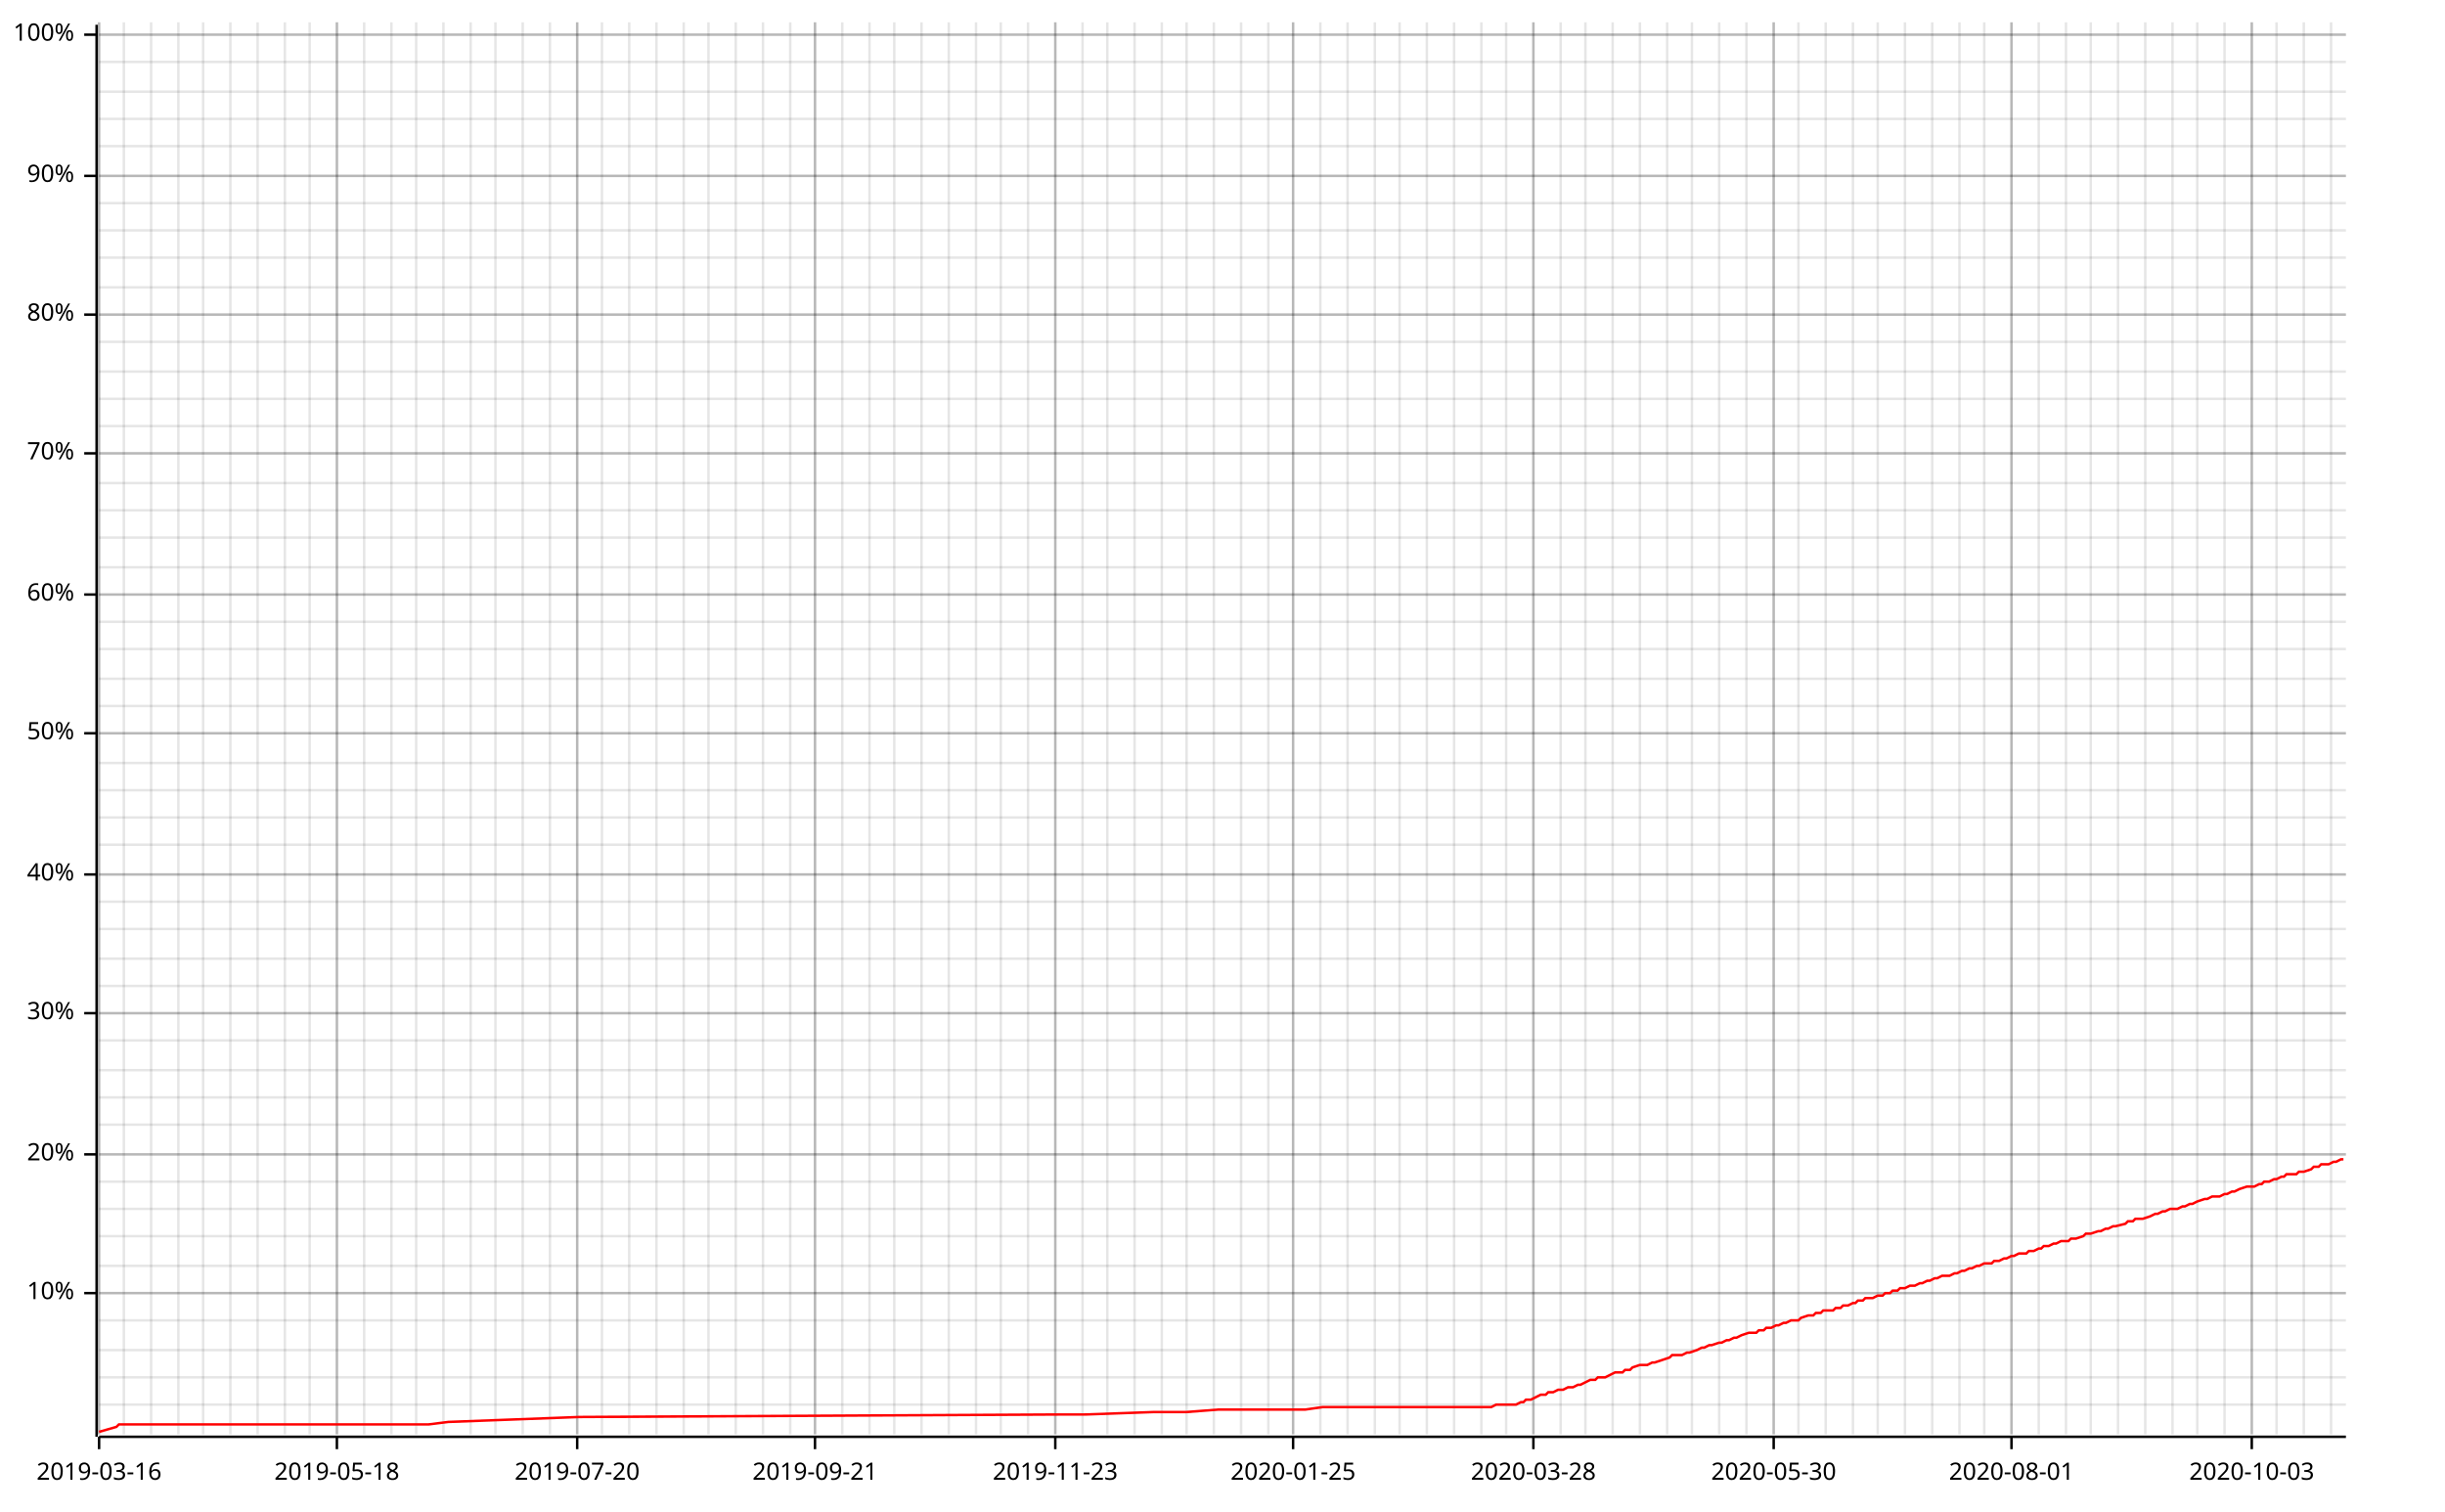
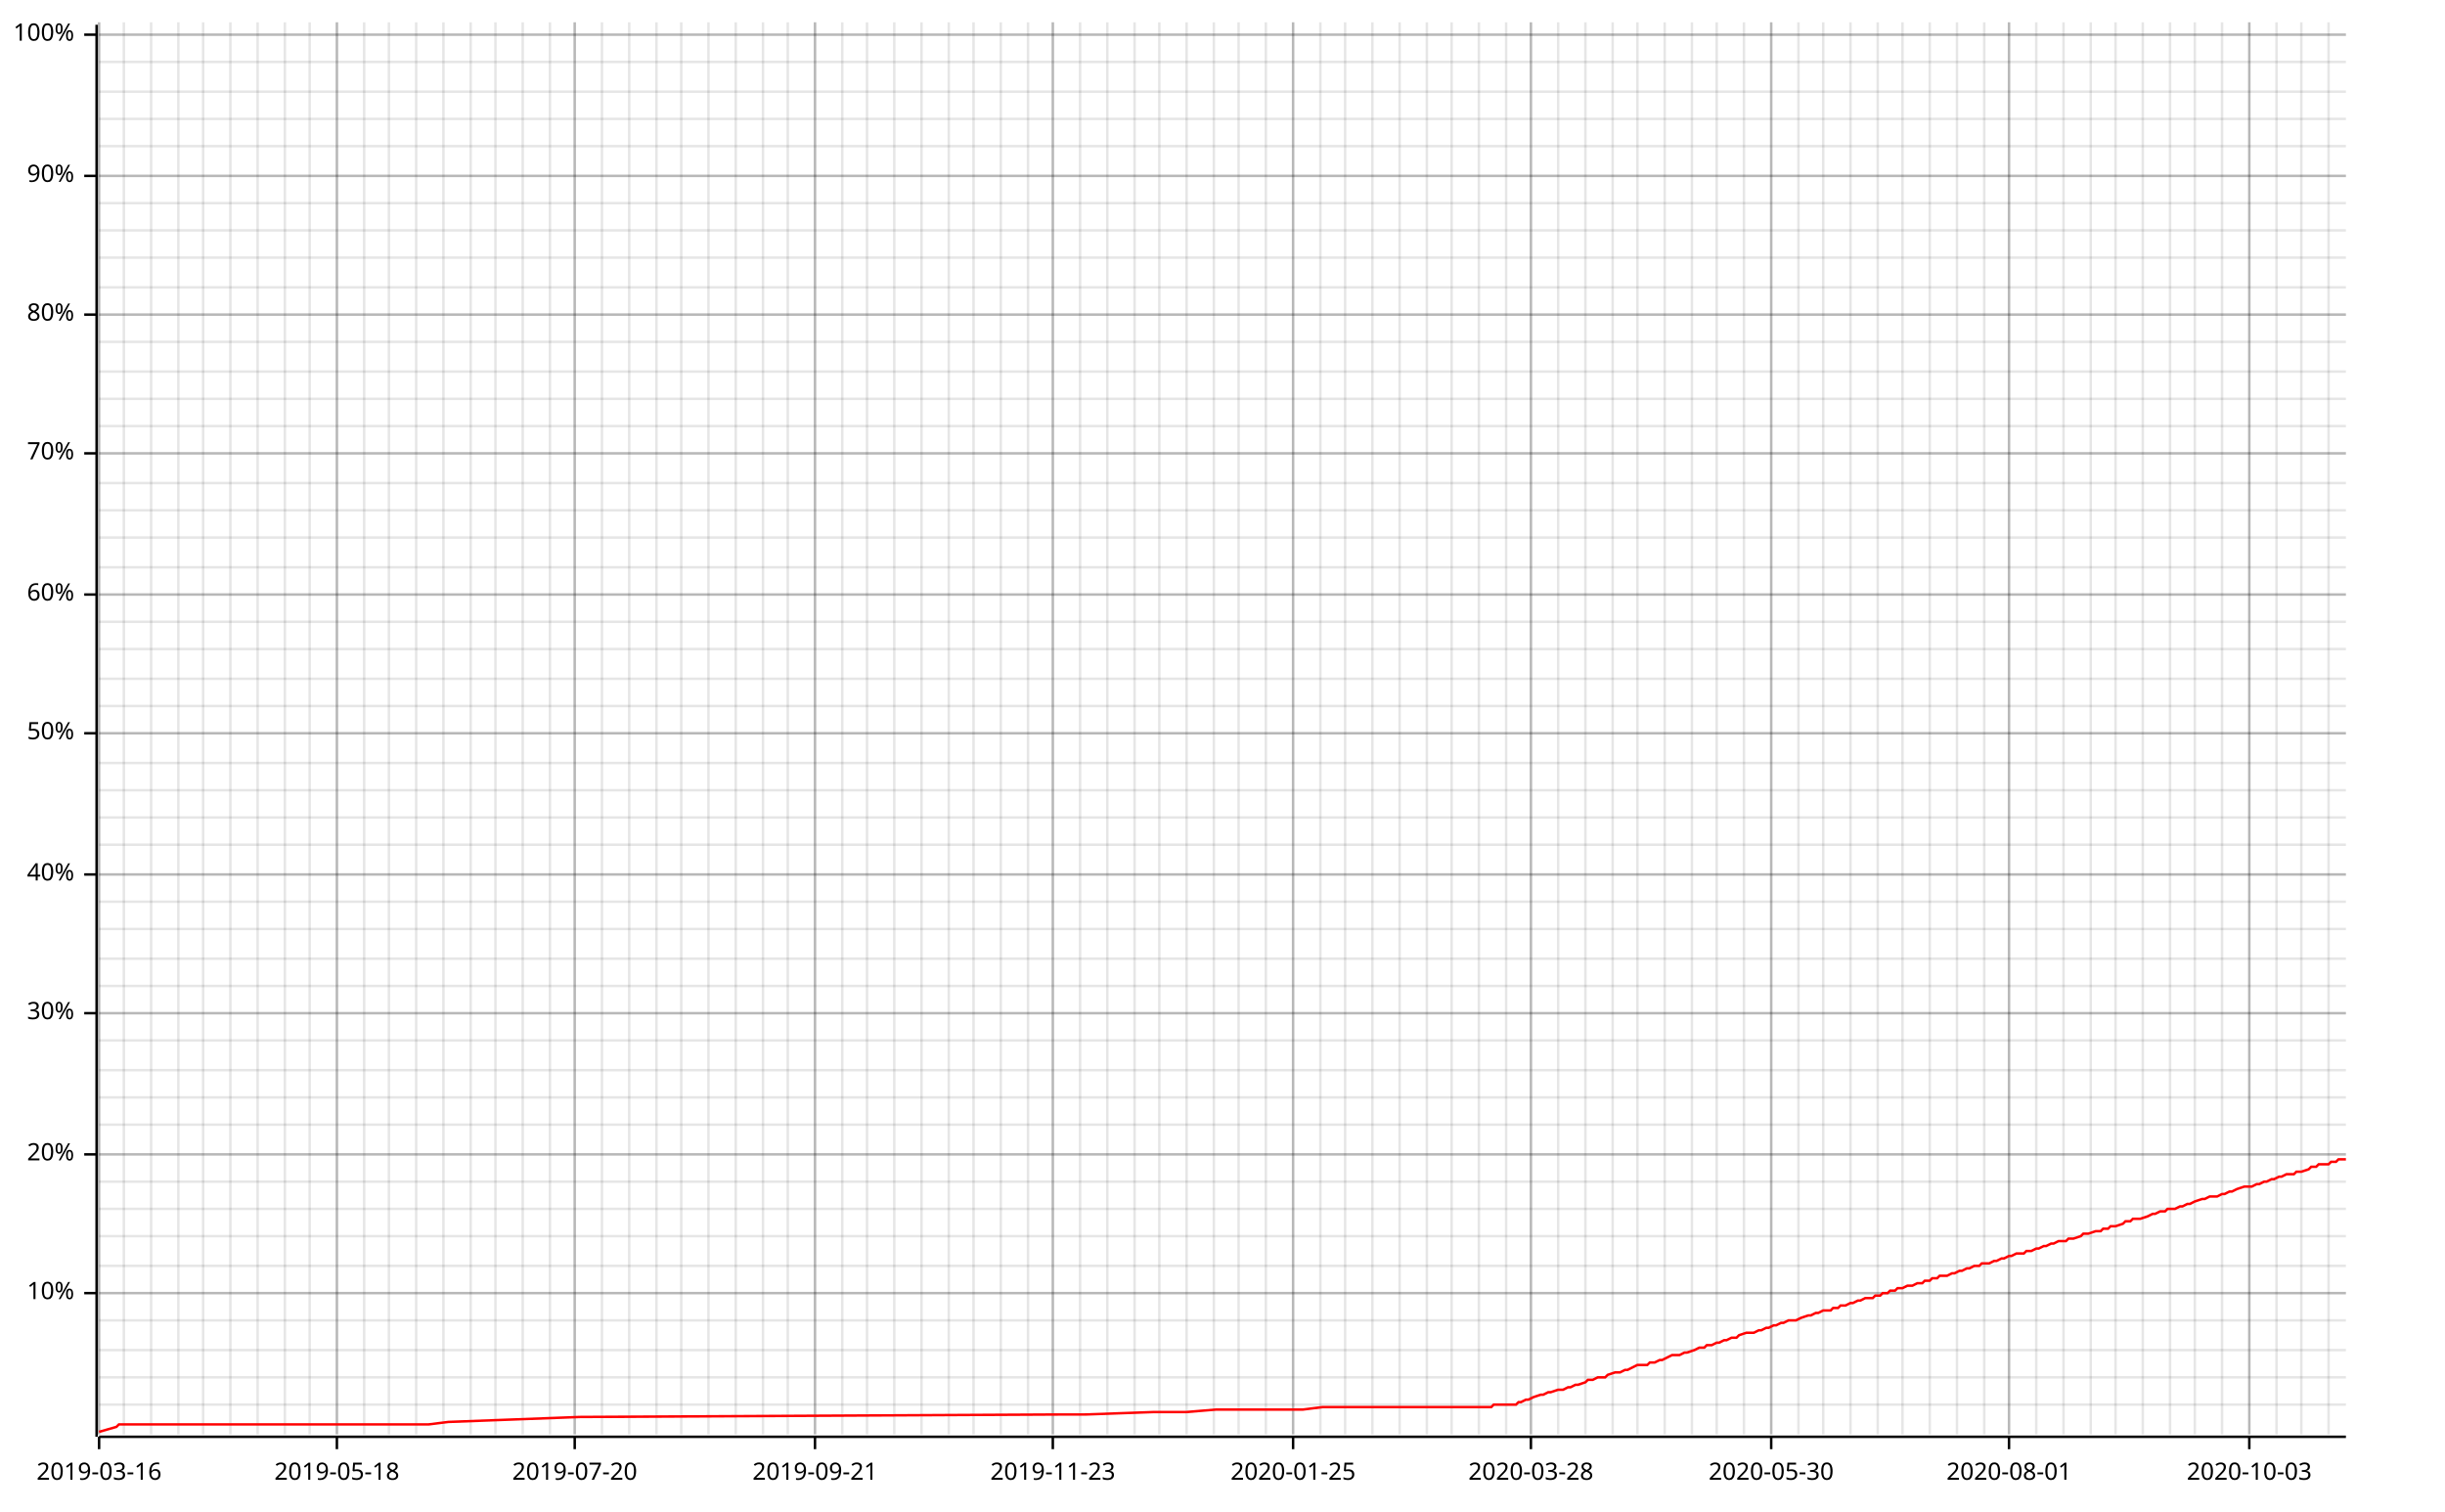
<svg xmlns="http://www.w3.org/2000/svg" width="987" height="610" viewBox="0 0 987 610">
  <line opacity="0.1" stroke="#000000" stroke-width="1" x1="40" y1="579" x2="40" y2="9" />
  <line opacity="0.1" stroke="#000000" stroke-width="1" x1="50" y1="579" x2="50" y2="9" />
  <line opacity="0.1" stroke="#000000" stroke-width="1" x1="61" y1="579" x2="61" y2="9" />
  <line opacity="0.1" stroke="#000000" stroke-width="1" x1="72" y1="579" x2="72" y2="9" />
  <line opacity="0.1" stroke="#000000" stroke-width="1" x1="82" y1="579" x2="82" y2="9" />
  <line opacity="0.1" stroke="#000000" stroke-width="1" x1="93" y1="579" x2="93" y2="9" />
  <line opacity="0.1" stroke="#000000" stroke-width="1" x1="104" y1="579" x2="104" y2="9" />
  <line opacity="0.1" stroke="#000000" stroke-width="1" x1="115" y1="579" x2="115" y2="9" />
  <line opacity="0.1" stroke="#000000" stroke-width="1" x1="125" y1="579" x2="125" y2="9" />
  <line opacity="0.1" stroke="#000000" stroke-width="1" x1="136" y1="579" x2="136" y2="9" />
  <line opacity="0.1" stroke="#000000" stroke-width="1" x1="147" y1="579" x2="147" y2="9" />
-   <line opacity="0.1" stroke="#000000" stroke-width="1" x1="158" y1="579" x2="158" y2="9" />
+   <line opacity="0.1" stroke="#000000" stroke-width="1" x1="157" y1="579" x2="157" y2="9" />
  <line opacity="0.1" stroke="#000000" stroke-width="1" x1="168" y1="579" x2="168" y2="9" />
  <line opacity="0.1" stroke="#000000" stroke-width="1" x1="179" y1="579" x2="179" y2="9" />
  <line opacity="0.1" stroke="#000000" stroke-width="1" x1="190" y1="579" x2="190" y2="9" />
  <line opacity="0.1" stroke="#000000" stroke-width="1" x1="200" y1="579" x2="200" y2="9" />
  <line opacity="0.1" stroke="#000000" stroke-width="1" x1="211" y1="579" x2="211" y2="9" />
  <line opacity="0.1" stroke="#000000" stroke-width="1" x1="222" y1="579" x2="222" y2="9" />
-   <line opacity="0.1" stroke="#000000" stroke-width="1" x1="233" y1="579" x2="233" y2="9" />
+   <line opacity="0.1" stroke="#000000" stroke-width="1" x1="232" y1="579" x2="232" y2="9" />
  <line opacity="0.1" stroke="#000000" stroke-width="1" x1="243" y1="579" x2="243" y2="9" />
  <line opacity="0.1" stroke="#000000" stroke-width="1" x1="254" y1="579" x2="254" y2="9" />
  <line opacity="0.1" stroke="#000000" stroke-width="1" x1="265" y1="579" x2="265" y2="9" />
-   <line opacity="0.1" stroke="#000000" stroke-width="1" x1="276" y1="579" x2="276" y2="9" />
+   <line opacity="0.1" stroke="#000000" stroke-width="1" x1="275" y1="579" x2="275" y2="9" />
  <line opacity="0.1" stroke="#000000" stroke-width="1" x1="286" y1="579" x2="286" y2="9" />
  <line opacity="0.1" stroke="#000000" stroke-width="1" x1="297" y1="579" x2="297" y2="9" />
  <line opacity="0.1" stroke="#000000" stroke-width="1" x1="308" y1="579" x2="308" y2="9" />
-   <line opacity="0.1" stroke="#000000" stroke-width="1" x1="319" y1="579" x2="319" y2="9" />
+   <line opacity="0.1" stroke="#000000" stroke-width="1" x1="318" y1="579" x2="318" y2="9" />
  <line opacity="0.1" stroke="#000000" stroke-width="1" x1="329" y1="579" x2="329" y2="9" />
  <line opacity="0.1" stroke="#000000" stroke-width="1" x1="340" y1="579" x2="340" y2="9" />
-   <line opacity="0.1" stroke="#000000" stroke-width="1" x1="351" y1="579" x2="351" y2="9" />
+   <line opacity="0.1" stroke="#000000" stroke-width="1" x1="350" y1="579" x2="350" y2="9" />
  <line opacity="0.1" stroke="#000000" stroke-width="1" x1="361" y1="579" x2="361" y2="9" />
  <line opacity="0.1" stroke="#000000" stroke-width="1" x1="372" y1="579" x2="372" y2="9" />
  <line opacity="0.1" stroke="#000000" stroke-width="1" x1="383" y1="579" x2="383" y2="9" />
-   <line opacity="0.1" stroke="#000000" stroke-width="1" x1="394" y1="579" x2="394" y2="9" />
+   <line opacity="0.1" stroke="#000000" stroke-width="1" x1="393" y1="579" x2="393" y2="9" />
  <line opacity="0.1" stroke="#000000" stroke-width="1" x1="404" y1="579" x2="404" y2="9" />
  <line opacity="0.1" stroke="#000000" stroke-width="1" x1="415" y1="579" x2="415" y2="9" />
-   <line opacity="0.1" stroke="#000000" stroke-width="1" x1="426" y1="579" x2="426" y2="9" />
-   <line opacity="0.1" stroke="#000000" stroke-width="1" x1="437" y1="579" x2="437" y2="9" />
+   <line opacity="0.1" stroke="#000000" stroke-width="1" x1="425" y1="579" x2="425" y2="9" />
+   <line opacity="0.1" stroke="#000000" stroke-width="1" x1="436" y1="579" x2="436" y2="9" />
  <line opacity="0.1" stroke="#000000" stroke-width="1" x1="447" y1="579" x2="447" y2="9" />
  <line opacity="0.1" stroke="#000000" stroke-width="1" x1="458" y1="579" x2="458" y2="9" />
-   <line opacity="0.1" stroke="#000000" stroke-width="1" x1="469" y1="579" x2="469" y2="9" />
+   <line opacity="0.1" stroke="#000000" stroke-width="1" x1="468" y1="579" x2="468" y2="9" />
  <line opacity="0.1" stroke="#000000" stroke-width="1" x1="479" y1="579" x2="479" y2="9" />
  <line opacity="0.1" stroke="#000000" stroke-width="1" x1="490" y1="579" x2="490" y2="9" />
-   <line opacity="0.1" stroke="#000000" stroke-width="1" x1="501" y1="579" x2="501" y2="9" />
-   <line opacity="0.1" stroke="#000000" stroke-width="1" x1="512" y1="579" x2="512" y2="9" />
+   <line opacity="0.1" stroke="#000000" stroke-width="1" x1="500" y1="579" x2="500" y2="9" />
+   <line opacity="0.1" stroke="#000000" stroke-width="1" x1="511" y1="579" x2="511" y2="9" />
  <line opacity="0.1" stroke="#000000" stroke-width="1" x1="522" y1="579" x2="522" y2="9" />
  <line opacity="0.1" stroke="#000000" stroke-width="1" x1="533" y1="579" x2="533" y2="9" />
-   <line opacity="0.1" stroke="#000000" stroke-width="1" x1="544" y1="579" x2="544" y2="9" />
-   <line opacity="0.1" stroke="#000000" stroke-width="1" x1="555" y1="579" x2="555" y2="9" />
+   <line opacity="0.1" stroke="#000000" stroke-width="1" x1="543" y1="579" x2="543" y2="9" />
+   <line opacity="0.1" stroke="#000000" stroke-width="1" x1="554" y1="579" x2="554" y2="9" />
  <line opacity="0.1" stroke="#000000" stroke-width="1" x1="565" y1="579" x2="565" y2="9" />
  <line opacity="0.1" stroke="#000000" stroke-width="1" x1="576" y1="579" x2="576" y2="9" />
-   <line opacity="0.1" stroke="#000000" stroke-width="1" x1="587" y1="579" x2="587" y2="9" />
-   <line opacity="0.1" stroke="#000000" stroke-width="1" x1="598" y1="579" x2="598" y2="9" />
+   <line opacity="0.1" stroke="#000000" stroke-width="1" x1="586" y1="579" x2="586" y2="9" />
+   <line opacity="0.1" stroke="#000000" stroke-width="1" x1="597" y1="579" x2="597" y2="9" />
  <line opacity="0.1" stroke="#000000" stroke-width="1" x1="608" y1="579" x2="608" y2="9" />
-   <line opacity="0.1" stroke="#000000" stroke-width="1" x1="619" y1="579" x2="619" y2="9" />
-   <line opacity="0.1" stroke="#000000" stroke-width="1" x1="630" y1="579" x2="630" y2="9" />
+   <line opacity="0.1" stroke="#000000" stroke-width="1" x1="618" y1="579" x2="618" y2="9" />
+   <line opacity="0.1" stroke="#000000" stroke-width="1" x1="629" y1="579" x2="629" y2="9" />
  <line opacity="0.1" stroke="#000000" stroke-width="1" x1="640" y1="579" x2="640" y2="9" />
  <line opacity="0.1" stroke="#000000" stroke-width="1" x1="651" y1="579" x2="651" y2="9" />
-   <line opacity="0.1" stroke="#000000" stroke-width="1" x1="662" y1="579" x2="662" y2="9" />
-   <line opacity="0.1" stroke="#000000" stroke-width="1" x1="673" y1="579" x2="673" y2="9" />
+   <line opacity="0.1" stroke="#000000" stroke-width="1" x1="661" y1="579" x2="661" y2="9" />
+   <line opacity="0.1" stroke="#000000" stroke-width="1" x1="672" y1="579" x2="672" y2="9" />
  <line opacity="0.1" stroke="#000000" stroke-width="1" x1="683" y1="579" x2="683" y2="9" />
-   <line opacity="0.1" stroke="#000000" stroke-width="1" x1="694" y1="579" x2="694" y2="9" />
-   <line opacity="0.1" stroke="#000000" stroke-width="1" x1="705" y1="579" x2="705" y2="9" />
-   <line opacity="0.1" stroke="#000000" stroke-width="1" x1="716" y1="579" x2="716" y2="9" />
+   <line opacity="0.1" stroke="#000000" stroke-width="1" x1="693" y1="579" x2="693" y2="9" />
+   <line opacity="0.1" stroke="#000000" stroke-width="1" x1="704" y1="579" x2="704" y2="9" />
+   <line opacity="0.1" stroke="#000000" stroke-width="1" x1="715" y1="579" x2="715" y2="9" />
  <line opacity="0.1" stroke="#000000" stroke-width="1" x1="726" y1="579" x2="726" y2="9" />
-   <line opacity="0.1" stroke="#000000" stroke-width="1" x1="737" y1="579" x2="737" y2="9" />
-   <line opacity="0.1" stroke="#000000" stroke-width="1" x1="748" y1="579" x2="748" y2="9" />
+   <line opacity="0.1" stroke="#000000" stroke-width="1" x1="736" y1="579" x2="736" y2="9" />
+   <line opacity="0.1" stroke="#000000" stroke-width="1" x1="747" y1="579" x2="747" y2="9" />
  <line opacity="0.1" stroke="#000000" stroke-width="1" x1="758" y1="579" x2="758" y2="9" />
-   <line opacity="0.1" stroke="#000000" stroke-width="1" x1="769" y1="579" x2="769" y2="9" />
-   <line opacity="0.1" stroke="#000000" stroke-width="1" x1="780" y1="579" x2="780" y2="9" />
-   <line opacity="0.1" stroke="#000000" stroke-width="1" x1="791" y1="579" x2="791" y2="9" />
+   <line opacity="0.1" stroke="#000000" stroke-width="1" x1="768" y1="579" x2="768" y2="9" />
+   <line opacity="0.1" stroke="#000000" stroke-width="1" x1="779" y1="579" x2="779" y2="9" />
+   <line opacity="0.1" stroke="#000000" stroke-width="1" x1="790" y1="579" x2="790" y2="9" />
  <line opacity="0.1" stroke="#000000" stroke-width="1" x1="801" y1="579" x2="801" y2="9" />
-   <line opacity="0.1" stroke="#000000" stroke-width="1" x1="812" y1="579" x2="812" y2="9" />
-   <line opacity="0.1" stroke="#000000" stroke-width="1" x1="823" y1="579" x2="823" y2="9" />
-   <line opacity="0.1" stroke="#000000" stroke-width="1" x1="834" y1="579" x2="834" y2="9" />
+   <line opacity="0.1" stroke="#000000" stroke-width="1" x1="811" y1="579" x2="811" y2="9" />
+   <line opacity="0.1" stroke="#000000" stroke-width="1" x1="822" y1="579" x2="822" y2="9" />
+   <line opacity="0.1" stroke="#000000" stroke-width="1" x1="833" y1="579" x2="833" y2="9" />
  <line opacity="0.1" stroke="#000000" stroke-width="1" x1="844" y1="579" x2="844" y2="9" />
-   <line opacity="0.1" stroke="#000000" stroke-width="1" x1="855" y1="579" x2="855" y2="9" />
-   <line opacity="0.1" stroke="#000000" stroke-width="1" x1="866" y1="579" x2="866" y2="9" />
-   <line opacity="0.1" stroke="#000000" stroke-width="1" x1="877" y1="579" x2="877" y2="9" />
-   <line opacity="0.1" stroke="#000000" stroke-width="1" x1="887" y1="579" x2="887" y2="9" />
-   <line opacity="0.1" stroke="#000000" stroke-width="1" x1="898" y1="579" x2="898" y2="9" />
-   <line opacity="0.1" stroke="#000000" stroke-width="1" x1="909" y1="579" x2="909" y2="9" />
+   <line opacity="0.1" stroke="#000000" stroke-width="1" x1="854" y1="579" x2="854" y2="9" />
+   <line opacity="0.1" stroke="#000000" stroke-width="1" x1="865" y1="579" x2="865" y2="9" />
+   <line opacity="0.1" stroke="#000000" stroke-width="1" x1="876" y1="579" x2="876" y2="9" />
+   <line opacity="0.1" stroke="#000000" stroke-width="1" x1="886" y1="579" x2="886" y2="9" />
+   <line opacity="0.1" stroke="#000000" stroke-width="1" x1="897" y1="579" x2="897" y2="9" />
+   <line opacity="0.1" stroke="#000000" stroke-width="1" x1="908" y1="579" x2="908" y2="9" />
  <line opacity="0.1" stroke="#000000" stroke-width="1" x1="919" y1="579" x2="919" y2="9" />
-   <line opacity="0.1" stroke="#000000" stroke-width="1" x1="930" y1="579" x2="930" y2="9" />
-   <line opacity="0.1" stroke="#000000" stroke-width="1" x1="941" y1="579" x2="941" y2="9" />
+   <line opacity="0.1" stroke="#000000" stroke-width="1" x1="929" y1="579" x2="929" y2="9" />
+   <line opacity="0.1" stroke="#000000" stroke-width="1" x1="940" y1="579" x2="940" y2="9" />
  <line opacity="0.1" stroke="#000000" stroke-width="1" x1="40" y1="567" x2="947" y2="567" />
  <line opacity="0.1" stroke="#000000" stroke-width="1" x1="40" y1="556" x2="947" y2="556" />
  <line opacity="0.1" stroke="#000000" stroke-width="1" x1="40" y1="545" x2="947" y2="545" />
  <line opacity="0.1" stroke="#000000" stroke-width="1" x1="40" y1="533" x2="947" y2="533" />
  <line opacity="0.1" stroke="#000000" stroke-width="1" x1="40" y1="522" x2="947" y2="522" />
  <line opacity="0.1" stroke="#000000" stroke-width="1" x1="40" y1="511" x2="947" y2="511" />
  <line opacity="0.1" stroke="#000000" stroke-width="1" x1="40" y1="499" x2="947" y2="499" />
  <line opacity="0.1" stroke="#000000" stroke-width="1" x1="40" y1="488" x2="947" y2="488" />
  <line opacity="0.1" stroke="#000000" stroke-width="1" x1="40" y1="477" x2="947" y2="477" />
  <line opacity="0.1" stroke="#000000" stroke-width="1" x1="40" y1="466" x2="947" y2="466" />
  <line opacity="0.1" stroke="#000000" stroke-width="1" x1="40" y1="454" x2="947" y2="454" />
  <line opacity="0.1" stroke="#000000" stroke-width="1" x1="40" y1="443" x2="947" y2="443" />
  <line opacity="0.1" stroke="#000000" stroke-width="1" x1="40" y1="432" x2="947" y2="432" />
  <line opacity="0.1" stroke="#000000" stroke-width="1" x1="40" y1="420" x2="947" y2="420" />
  <line opacity="0.1" stroke="#000000" stroke-width="1" x1="40" y1="409" x2="947" y2="409" />
  <line opacity="0.1" stroke="#000000" stroke-width="1" x1="40" y1="398" x2="947" y2="398" />
  <line opacity="0.1" stroke="#000000" stroke-width="1" x1="40" y1="387" x2="947" y2="387" />
  <line opacity="0.1" stroke="#000000" stroke-width="1" x1="40" y1="375" x2="947" y2="375" />
  <line opacity="0.1" stroke="#000000" stroke-width="1" x1="40" y1="364" x2="947" y2="364" />
  <line opacity="0.1" stroke="#000000" stroke-width="1" x1="40" y1="353" x2="947" y2="353" />
  <line opacity="0.1" stroke="#000000" stroke-width="1" x1="40" y1="341" x2="947" y2="341" />
  <line opacity="0.1" stroke="#000000" stroke-width="1" x1="40" y1="330" x2="947" y2="330" />
  <line opacity="0.1" stroke="#000000" stroke-width="1" x1="40" y1="319" x2="947" y2="319" />
  <line opacity="0.1" stroke="#000000" stroke-width="1" x1="40" y1="308" x2="947" y2="308" />
  <line opacity="0.1" stroke="#000000" stroke-width="1" x1="40" y1="296" x2="947" y2="296" />
  <line opacity="0.1" stroke="#000000" stroke-width="1" x1="40" y1="285" x2="947" y2="285" />
  <line opacity="0.1" stroke="#000000" stroke-width="1" x1="40" y1="274" x2="947" y2="274" />
  <line opacity="0.1" stroke="#000000" stroke-width="1" x1="40" y1="262" x2="947" y2="262" />
  <line opacity="0.1" stroke="#000000" stroke-width="1" x1="40" y1="251" x2="947" y2="251" />
  <line opacity="0.1" stroke="#000000" stroke-width="1" x1="40" y1="240" x2="947" y2="240" />
  <line opacity="0.1" stroke="#000000" stroke-width="1" x1="40" y1="229" x2="947" y2="229" />
  <line opacity="0.1" stroke="#000000" stroke-width="1" x1="40" y1="217" x2="947" y2="217" />
  <line opacity="0.1" stroke="#000000" stroke-width="1" x1="40" y1="206" x2="947" y2="206" />
  <line opacity="0.1" stroke="#000000" stroke-width="1" x1="40" y1="195" x2="947" y2="195" />
  <line opacity="0.1" stroke="#000000" stroke-width="1" x1="40" y1="183" x2="947" y2="183" />
  <line opacity="0.1" stroke="#000000" stroke-width="1" x1="40" y1="172" x2="947" y2="172" />
  <line opacity="0.1" stroke="#000000" stroke-width="1" x1="40" y1="161" x2="947" y2="161" />
  <line opacity="0.1" stroke="#000000" stroke-width="1" x1="40" y1="150" x2="947" y2="150" />
  <line opacity="0.1" stroke="#000000" stroke-width="1" x1="40" y1="138" x2="947" y2="138" />
  <line opacity="0.1" stroke="#000000" stroke-width="1" x1="40" y1="127" x2="947" y2="127" />
  <line opacity="0.1" stroke="#000000" stroke-width="1" x1="40" y1="116" x2="947" y2="116" />
  <line opacity="0.1" stroke="#000000" stroke-width="1" x1="40" y1="104" x2="947" y2="104" />
  <line opacity="0.1" stroke="#000000" stroke-width="1" x1="40" y1="93" x2="947" y2="93" />
  <line opacity="0.1" stroke="#000000" stroke-width="1" x1="40" y1="82" x2="947" y2="82" />
  <line opacity="0.1" stroke="#000000" stroke-width="1" x1="40" y1="71" x2="947" y2="71" />
  <line opacity="0.1" stroke="#000000" stroke-width="1" x1="40" y1="59" x2="947" y2="59" />
  <line opacity="0.1" stroke="#000000" stroke-width="1" x1="40" y1="48" x2="947" y2="48" />
  <line opacity="0.1" stroke="#000000" stroke-width="1" x1="40" y1="37" x2="947" y2="37" />
  <line opacity="0.1" stroke="#000000" stroke-width="1" x1="40" y1="25" x2="947" y2="25" />
  <line opacity="0.1" stroke="#000000" stroke-width="1" x1="40" y1="14" x2="947" y2="14" />
  <line opacity="0.2" stroke="#000000" stroke-width="1" x1="40" y1="579" x2="40" y2="9" />
  <line opacity="0.2" stroke="#000000" stroke-width="1" x1="136" y1="579" x2="136" y2="9" />
-   <line opacity="0.2" stroke="#000000" stroke-width="1" x1="233" y1="579" x2="233" y2="9" />
+   <line opacity="0.2" stroke="#000000" stroke-width="1" x1="232" y1="579" x2="232" y2="9" />
  <line opacity="0.2" stroke="#000000" stroke-width="1" x1="329" y1="579" x2="329" y2="9" />
-   <line opacity="0.2" stroke="#000000" stroke-width="1" x1="426" y1="579" x2="426" y2="9" />
+   <line opacity="0.2" stroke="#000000" stroke-width="1" x1="425" y1="579" x2="425" y2="9" />
  <line opacity="0.2" stroke="#000000" stroke-width="1" x1="522" y1="579" x2="522" y2="9" />
-   <line opacity="0.2" stroke="#000000" stroke-width="1" x1="619" y1="579" x2="619" y2="9" />
-   <line opacity="0.2" stroke="#000000" stroke-width="1" x1="716" y1="579" x2="716" y2="9" />
-   <line opacity="0.2" stroke="#000000" stroke-width="1" x1="812" y1="579" x2="812" y2="9" />
-   <line opacity="0.2" stroke="#000000" stroke-width="1" x1="909" y1="579" x2="909" y2="9" />
+   <line opacity="0.2" stroke="#000000" stroke-width="1" x1="618" y1="579" x2="618" y2="9" />
+   <line opacity="0.2" stroke="#000000" stroke-width="1" x1="715" y1="579" x2="715" y2="9" />
+   <line opacity="0.2" stroke="#000000" stroke-width="1" x1="811" y1="579" x2="811" y2="9" />
+   <line opacity="0.2" stroke="#000000" stroke-width="1" x1="908" y1="579" x2="908" y2="9" />
  <line opacity="0.2" stroke="#000000" stroke-width="1" x1="40" y1="522" x2="947" y2="522" />
  <line opacity="0.2" stroke="#000000" stroke-width="1" x1="40" y1="466" x2="947" y2="466" />
  <line opacity="0.2" stroke="#000000" stroke-width="1" x1="40" y1="409" x2="947" y2="409" />
  <line opacity="0.2" stroke="#000000" stroke-width="1" x1="40" y1="353" x2="947" y2="353" />
  <line opacity="0.2" stroke="#000000" stroke-width="1" x1="40" y1="296" x2="947" y2="296" />
  <line opacity="0.2" stroke="#000000" stroke-width="1" x1="40" y1="240" x2="947" y2="240" />
  <line opacity="0.2" stroke="#000000" stroke-width="1" x1="40" y1="183" x2="947" y2="183" />
  <line opacity="0.2" stroke="#000000" stroke-width="1" x1="40" y1="127" x2="947" y2="127" />
  <line opacity="0.2" stroke="#000000" stroke-width="1" x1="40" y1="71" x2="947" y2="71" />
  <line opacity="0.2" stroke="#000000" stroke-width="1" x1="40" y1="14" x2="947" y2="14" />
  <polyline fill="none" opacity="1" stroke="#000000" stroke-width="1" points="39,10 39,580 " />
  <text x="30" y="522" dy="0.5ex" text-anchor="end" font-family="sans-serif" font-size="9.677" opacity="1" fill="#000000">
10%
</text>
  <polyline fill="none" opacity="1" stroke="#000000" stroke-width="1" points="34,522 39,522 " />
  <text x="30" y="466" dy="0.5ex" text-anchor="end" font-family="sans-serif" font-size="9.677" opacity="1" fill="#000000">
20%
</text>
  <polyline fill="none" opacity="1" stroke="#000000" stroke-width="1" points="34,466 39,466 " />
  <text x="30" y="409" dy="0.5ex" text-anchor="end" font-family="sans-serif" font-size="9.677" opacity="1" fill="#000000">
30%
</text>
  <polyline fill="none" opacity="1" stroke="#000000" stroke-width="1" points="34,409 39,409 " />
  <text x="30" y="353" dy="0.5ex" text-anchor="end" font-family="sans-serif" font-size="9.677" opacity="1" fill="#000000">
40%
</text>
  <polyline fill="none" opacity="1" stroke="#000000" stroke-width="1" points="34,353 39,353 " />
  <text x="30" y="296" dy="0.5ex" text-anchor="end" font-family="sans-serif" font-size="9.677" opacity="1" fill="#000000">
50%
</text>
  <polyline fill="none" opacity="1" stroke="#000000" stroke-width="1" points="34,296 39,296 " />
  <text x="30" y="240" dy="0.5ex" text-anchor="end" font-family="sans-serif" font-size="9.677" opacity="1" fill="#000000">
60%
</text>
  <polyline fill="none" opacity="1" stroke="#000000" stroke-width="1" points="34,240 39,240 " />
  <text x="30" y="183" dy="0.5ex" text-anchor="end" font-family="sans-serif" font-size="9.677" opacity="1" fill="#000000">
70%
</text>
  <polyline fill="none" opacity="1" stroke="#000000" stroke-width="1" points="34,183 39,183 " />
  <text x="30" y="127" dy="0.5ex" text-anchor="end" font-family="sans-serif" font-size="9.677" opacity="1" fill="#000000">
80%
</text>
  <polyline fill="none" opacity="1" stroke="#000000" stroke-width="1" points="34,127 39,127 " />
  <text x="30" y="71" dy="0.5ex" text-anchor="end" font-family="sans-serif" font-size="9.677" opacity="1" fill="#000000">
90%
</text>
  <polyline fill="none" opacity="1" stroke="#000000" stroke-width="1" points="34,71 39,71 " />
  <text x="30" y="14" dy="0.5ex" text-anchor="end" font-family="sans-serif" font-size="9.677" opacity="1" fill="#000000">
100%
</text>
  <polyline fill="none" opacity="1" stroke="#000000" stroke-width="1" points="34,14 39,14 " />
  <polyline fill="none" opacity="1" stroke="#000000" stroke-width="1" points="40,580 947,580 " />
  <text x="40" y="590" dy="0.76em" text-anchor="middle" font-family="sans-serif" font-size="9.677" opacity="1" fill="#000000">
2019-03-16
</text>
  <polyline fill="none" opacity="1" stroke="#000000" stroke-width="1" points="40,580 40,585 " />
  <text x="136" y="590" dy="0.76em" text-anchor="middle" font-family="sans-serif" font-size="9.677" opacity="1" fill="#000000">
2019-05-18
</text>
  <polyline fill="none" opacity="1" stroke="#000000" stroke-width="1" points="136,580 136,585 " />
-   <text x="233" y="590" dy="0.76em" text-anchor="middle" font-family="sans-serif" font-size="9.677" opacity="1" fill="#000000">
+   <text x="232" y="590" dy="0.76em" text-anchor="middle" font-family="sans-serif" font-size="9.677" opacity="1" fill="#000000">
2019-07-20
</text>
-   <polyline fill="none" opacity="1" stroke="#000000" stroke-width="1" points="233,580 233,585 " />
+   <polyline fill="none" opacity="1" stroke="#000000" stroke-width="1" points="232,580 232,585 " />
  <text x="329" y="590" dy="0.76em" text-anchor="middle" font-family="sans-serif" font-size="9.677" opacity="1" fill="#000000">
2019-09-21
</text>
  <polyline fill="none" opacity="1" stroke="#000000" stroke-width="1" points="329,580 329,585 " />
-   <text x="426" y="590" dy="0.76em" text-anchor="middle" font-family="sans-serif" font-size="9.677" opacity="1" fill="#000000">
+   <text x="425" y="590" dy="0.76em" text-anchor="middle" font-family="sans-serif" font-size="9.677" opacity="1" fill="#000000">
2019-11-23
</text>
-   <polyline fill="none" opacity="1" stroke="#000000" stroke-width="1" points="426,580 426,585 " />
+   <polyline fill="none" opacity="1" stroke="#000000" stroke-width="1" points="425,580 425,585 " />
  <text x="522" y="590" dy="0.76em" text-anchor="middle" font-family="sans-serif" font-size="9.677" opacity="1" fill="#000000">
2020-01-25
</text>
  <polyline fill="none" opacity="1" stroke="#000000" stroke-width="1" points="522,580 522,585 " />
-   <text x="619" y="590" dy="0.76em" text-anchor="middle" font-family="sans-serif" font-size="9.677" opacity="1" fill="#000000">
+   <text x="618" y="590" dy="0.76em" text-anchor="middle" font-family="sans-serif" font-size="9.677" opacity="1" fill="#000000">
2020-03-28
</text>
-   <polyline fill="none" opacity="1" stroke="#000000" stroke-width="1" points="619,580 619,585 " />
-   <text x="716" y="590" dy="0.76em" text-anchor="middle" font-family="sans-serif" font-size="9.677" opacity="1" fill="#000000">
+   <polyline fill="none" opacity="1" stroke="#000000" stroke-width="1" points="618,580 618,585 " />
+   <text x="715" y="590" dy="0.76em" text-anchor="middle" font-family="sans-serif" font-size="9.677" opacity="1" fill="#000000">
2020-05-30
</text>
-   <polyline fill="none" opacity="1" stroke="#000000" stroke-width="1" points="716,580 716,585 " />
-   <text x="812" y="590" dy="0.76em" text-anchor="middle" font-family="sans-serif" font-size="9.677" opacity="1" fill="#000000">
+   <polyline fill="none" opacity="1" stroke="#000000" stroke-width="1" points="715,580 715,585 " />
+   <text x="811" y="590" dy="0.76em" text-anchor="middle" font-family="sans-serif" font-size="9.677" opacity="1" fill="#000000">
2020-08-01
</text>
-   <polyline fill="none" opacity="1" stroke="#000000" stroke-width="1" points="812,580 812,585 " />
-   <text x="909" y="590" dy="0.76em" text-anchor="middle" font-family="sans-serif" font-size="9.677" opacity="1" fill="#000000">
+   <polyline fill="none" opacity="1" stroke="#000000" stroke-width="1" points="811,580 811,585 " />
+   <text x="908" y="590" dy="0.76em" text-anchor="middle" font-family="sans-serif" font-size="9.677" opacity="1" fill="#000000">
2020-10-03
</text>
-   <polyline fill="none" opacity="1" stroke="#000000" stroke-width="1" points="909,580 909,585 " />
-   <polyline fill="none" opacity="1" stroke="#FF0000" stroke-width="1" points="40,578 40,578 47,576 48,575 161,575 165,575 166,575 170,575 173,575 181,574 234,572 235,572 427,571 438,571 466,570 479,570 492,569 492,569 512,569 527,569 534,568 602,568 604,567 606,567 612,567 614,566 615,566 616,565 618,565 620,564 622,563 624,563 625,562 627,562 629,561 631,561 633,560 635,560 637,559 638,559 640,558 642,557 642,557 644,557 645,556 647,556 648,556 650,555 652,554 655,554 656,553 658,553 659,552 662,551 662,551 664,551 665,551 667,550 668,550 671,549 671,549 674,548 675,547 677,547 679,547 681,546 682,546 685,545 687,544 688,544 690,543 691,543 694,542 695,542 697,541 698,541 700,540 701,540 703,539 706,538 707,538 709,538 710,537 712,537 713,536 715,536 717,535 718,535 720,534 721,534 723,533 724,533 726,533 727,532 730,531 732,531 733,530 735,530 736,529 738,529 740,529 741,528 743,528 744,527 746,527 748,526 749,526 750,525 752,525 753,524 755,524 756,524 758,523 760,523 761,522 763,522 764,521 766,521 767,520 769,520 771,519 772,519 773,519 775,518 776,518 778,517 779,517 781,516 782,516 784,515 786,515 787,515 789,514 790,514 792,513 793,513 795,512 796,512 798,511 799,511 801,510 803,510 804,510 805,509 807,509 809,508 810,508 812,507 813,507 815,506 816,506 818,506 819,505 821,505 823,504 824,504 825,503 827,503 829,502 830,502 832,501 833,501 835,501 836,500 838,500 841,499 842,498 844,498 847,497 848,497 850,496 851,496 853,495 854,495 858,494 859,493 861,493 862,492 864,492 865,492 868,491 870,490 871,490 873,489 874,489 876,488 879,488 881,487 882,487 884,486 885,486 887,485 890,484 891,484 893,483 894,483 896,483 898,482 899,482 901,481 902,481 904,480 907,479 908,479 910,479 912,478 913,478 914,477 916,477 918,476 919,476 921,475 922,475 923,474 925,474 927,474 928,473 930,473 933,472 934,471 936,471 937,470 939,470 940,470 942,469 943,469 945,468 946,468 " />
+   <polyline fill="none" opacity="1" stroke="#000000" stroke-width="1" points="908,580 908,585 " />
+   <polyline fill="none" opacity="1" stroke="#FF0000" stroke-width="1" points="40,578 40,578 47,576 48,575 161,575 165,575 166,575 170,575 173,575 181,574 234,572 234,572 427,571 438,571 466,570 479,570 491,569 492,569 512,569 526,569 534,568 602,568 603,567 605,567 612,567 613,566 614,566 616,565 617,565 619,564 622,563 623,563 625,562 626,562 629,561 631,561 633,560 634,560 636,559 637,559 640,558 641,557 642,557 643,557 645,556 646,556 648,556 649,555 652,554 654,554 656,553 657,553 659,552 661,551 661,551 664,551 665,551 666,550 668,550 670,549 671,549 673,548 675,547 677,547 678,547 680,546 681,546 684,545 686,544 688,544 689,543 691,543 693,542 694,542 696,541 697,541 699,540 701,540 702,539 705,538 707,538 708,538 710,537 711,537 713,536 714,536 716,535 717,535 719,534 720,534 722,533 723,533 725,533 727,532 730,531 731,531 733,530 734,530 736,529 737,529 739,529 740,528 742,528 743,527 745,527 747,526 748,526 750,525 751,525 753,524 754,524 756,524 757,523 759,523 760,522 762,522 763,521 765,521 766,520 768,520 770,519 771,519 772,519 774,518 776,518 777,517 779,517 780,516 782,516 783,515 785,515 786,515 788,514 789,514 791,513 792,513 794,512 795,512 797,511 799,511 800,510 802,510 803,510 805,509 806,509 808,508 809,508 811,507 812,507 814,506 815,506 817,506 818,505 820,505 822,504 823,504 825,503 826,503 828,502 829,502 831,501 833,501 834,501 835,500 837,500 840,499 841,498 843,498 846,497 848,497 849,496 851,496 852,495 854,495 857,494 858,493 860,493 861,492 863,492 864,492 867,491 869,490 870,490 872,489 874,489 875,488 878,488 880,487 881,487 883,486 884,486 886,485 889,484 890,484 892,483 894,483 895,483 897,482 898,482 900,481 901,481 903,480 906,479 907,479 909,479 911,478 912,478 914,477 915,477 917,476 918,476 920,475 921,475 923,474 924,474 926,474 927,473 929,473 932,472 933,471 935,471 936,470 938,470 940,470 941,469 943,469 944,468 946,468 947,468 " />
</svg>
